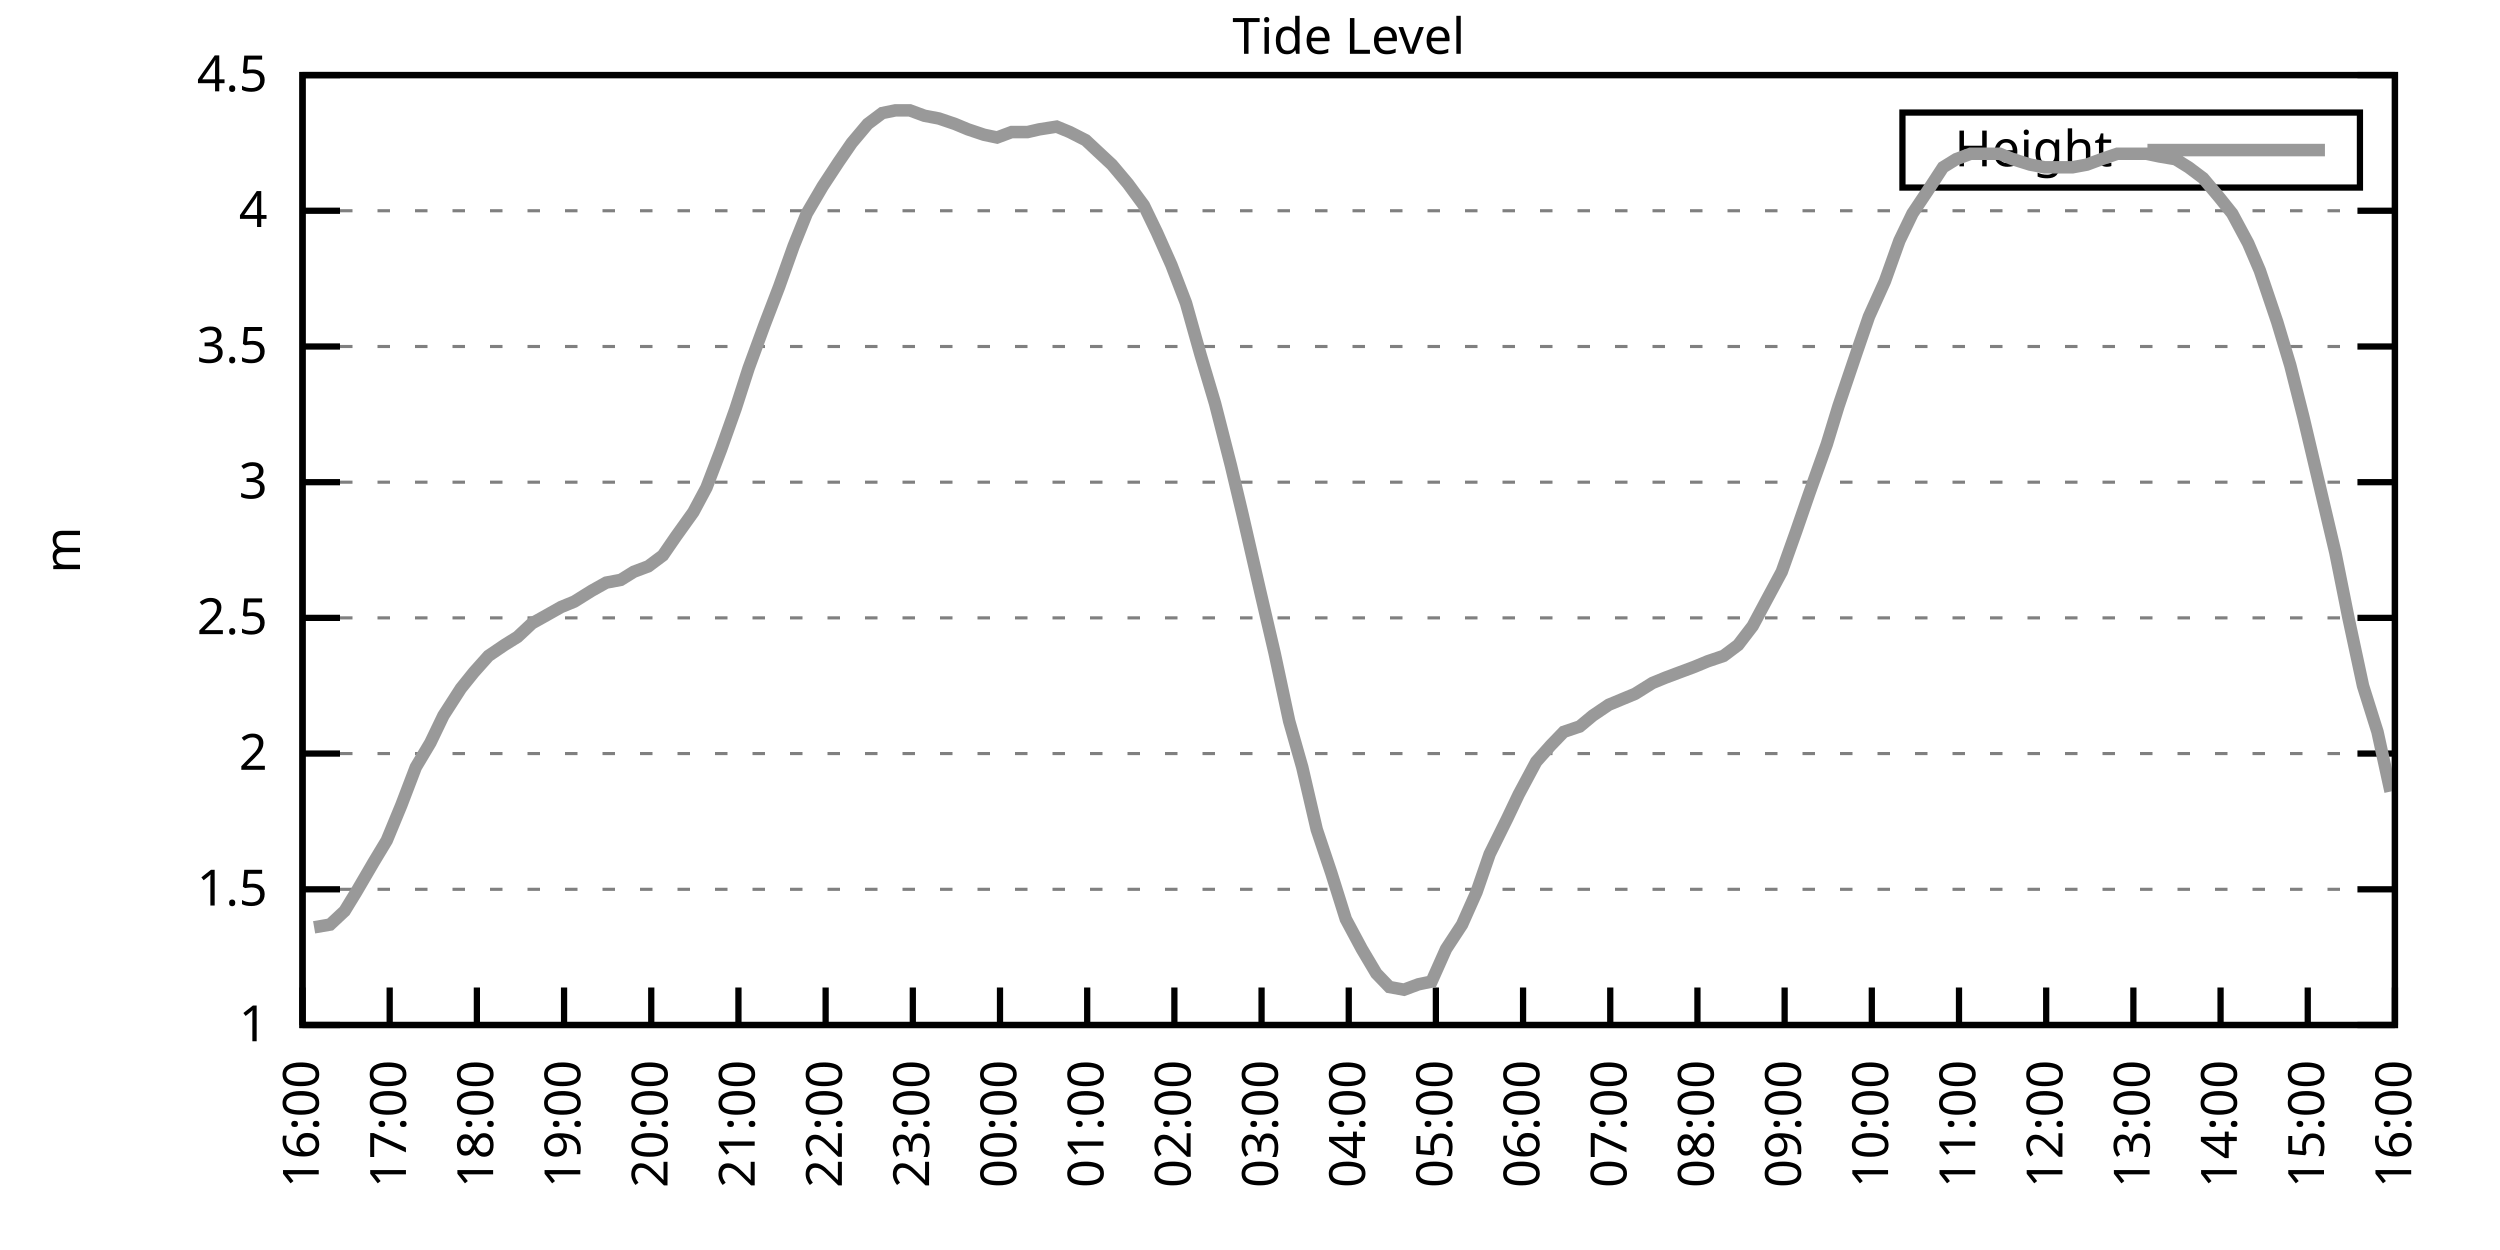
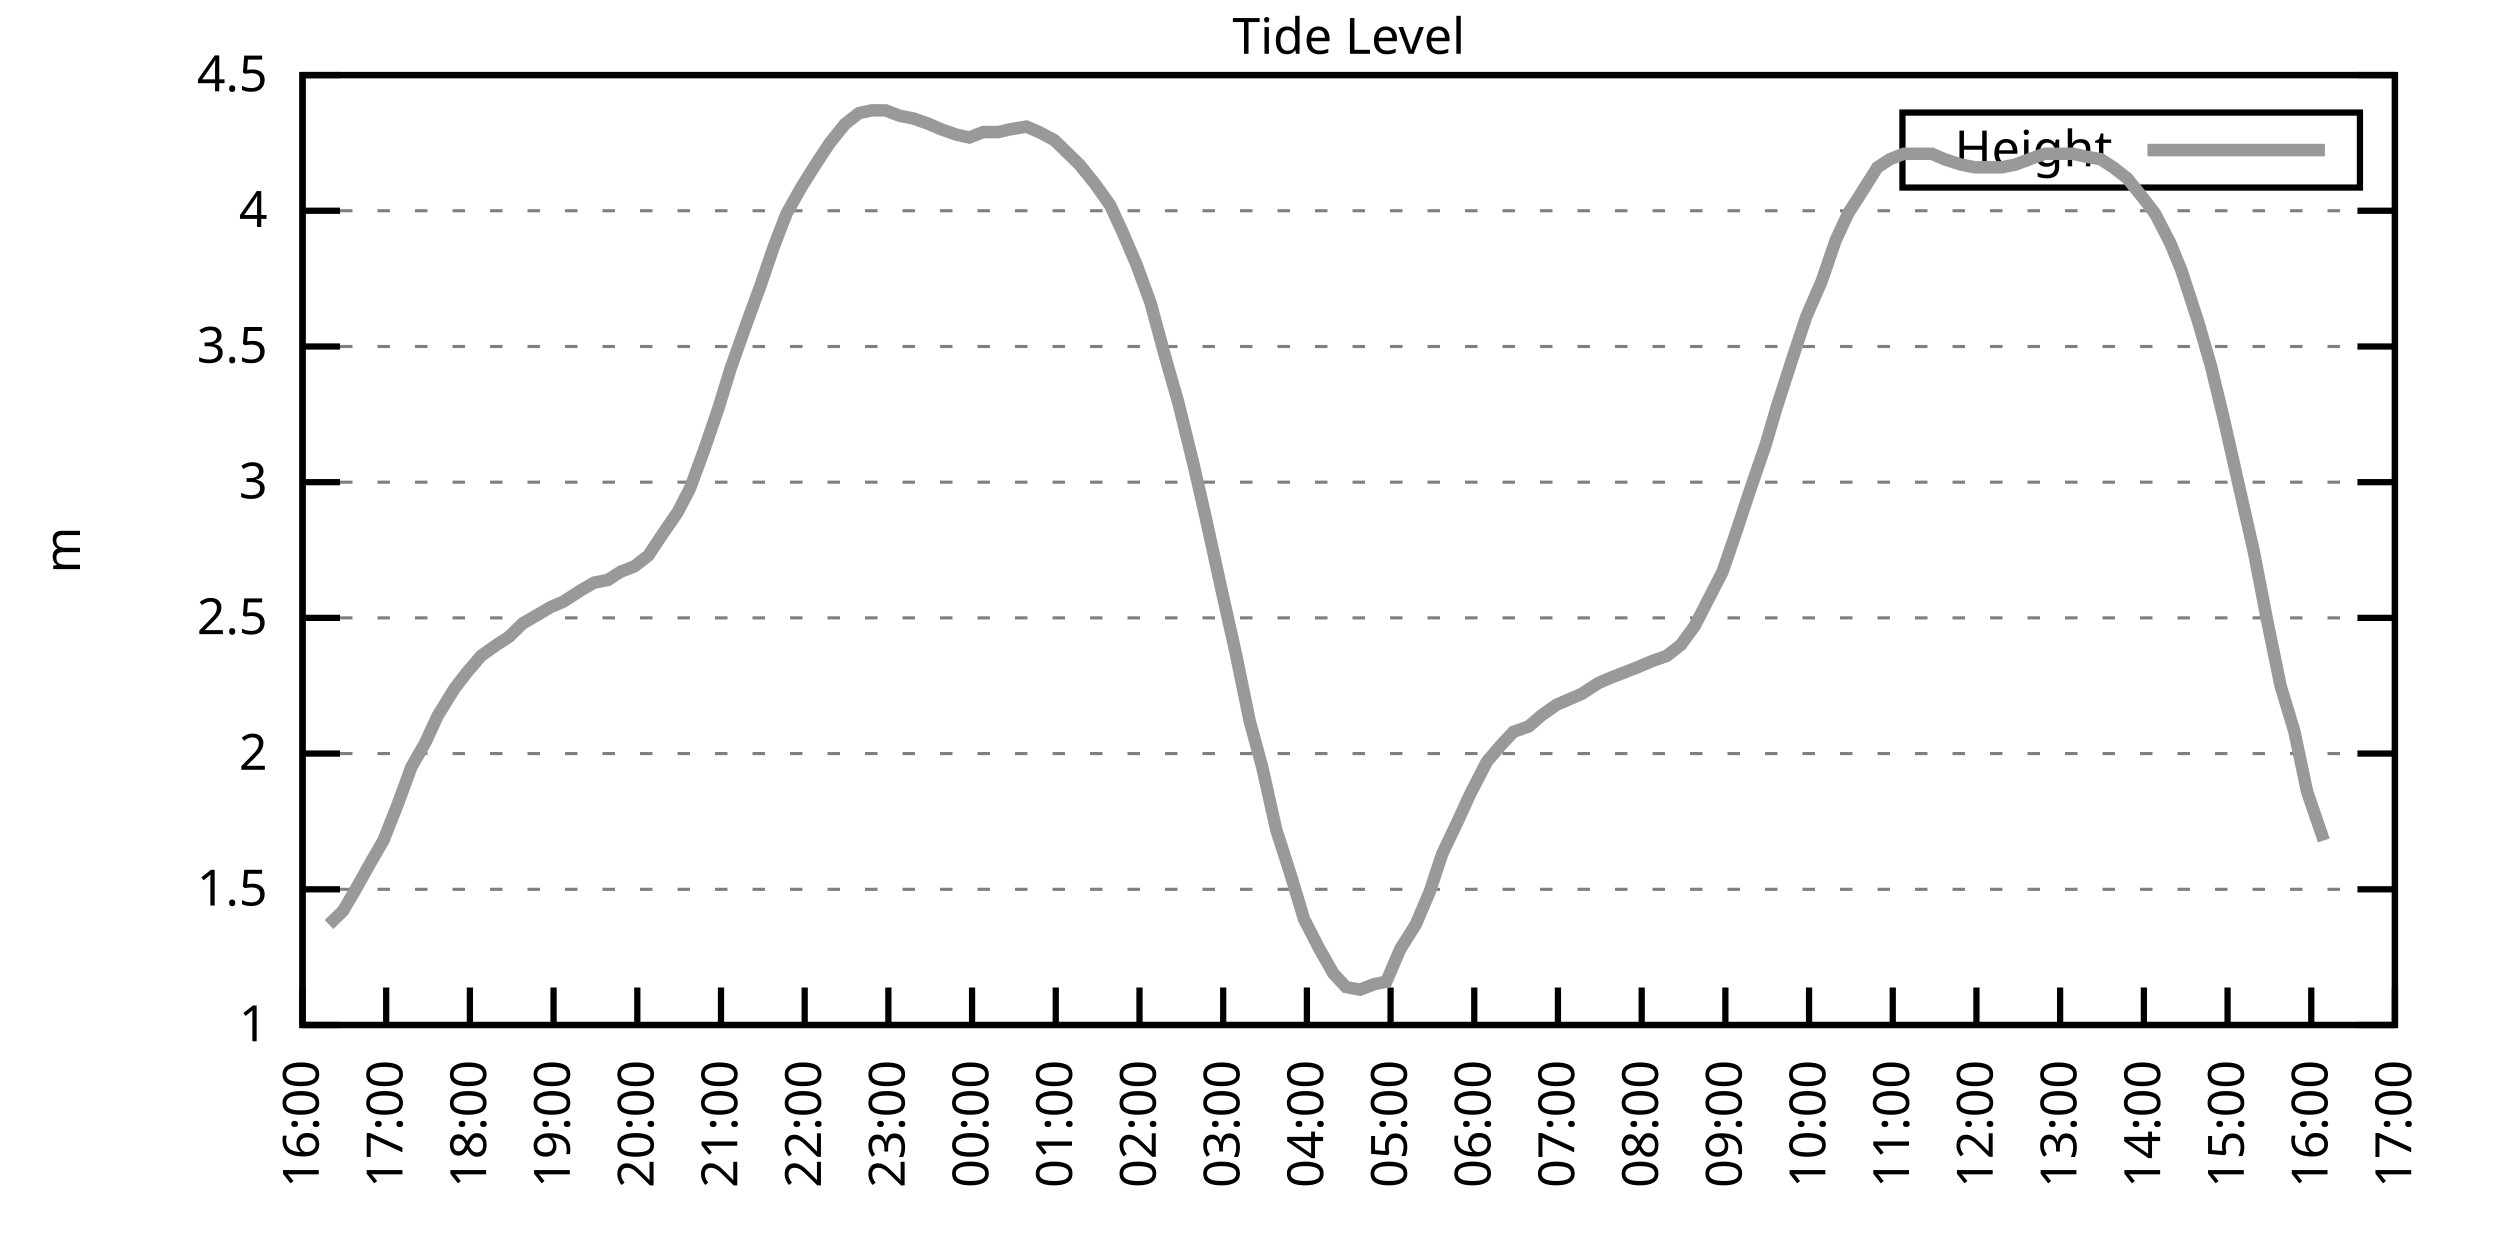
<svg xmlns="http://www.w3.org/2000/svg" xmlns:xlink="http://www.w3.org/1999/xlink" width="400" height="200" viewBox="0 0 400 200">
  <g id="gnuplot_canvas">
    <rect x="0" y="0" width="400" height="200" fill="none" />
    <defs>
      <circle id="gpDot" r="0.5" stroke-width="0.5" stroke="currentColor" />
      <path id="gpPt0" stroke-width="0.333" stroke="currentColor" d="M-1,0 h2 M0,-1 v2" />
      <path id="gpPt1" stroke-width="0.333" stroke="currentColor" d="M-1,-1 L1,1 M1,-1 L-1,1" />
      <path id="gpPt2" stroke-width="0.333" stroke="currentColor" d="M-1,0 L1,0 M0,-1 L0,1 M-1,-1 L1,1 M-1,1 L1,-1" />
      <rect id="gpPt3" stroke-width="0.333" stroke="currentColor" x="-1" y="-1" width="2" height="2" />
      <rect id="gpPt4" stroke-width="0.333" stroke="currentColor" fill="currentColor" x="-1" y="-1" width="2" height="2" />
      <circle id="gpPt5" stroke-width="0.333" stroke="currentColor" cx="0" cy="0" r="1" />
      <use xlink:href="#gpPt5" id="gpPt6" fill="currentColor" stroke="none" />
      <path id="gpPt7" stroke-width="0.333" stroke="currentColor" d="M0,-1.33 L-1.33,0.67 L1.33,0.67 z" />
      <use xlink:href="#gpPt7" id="gpPt8" fill="currentColor" stroke="none" />
      <use xlink:href="#gpPt7" id="gpPt9" stroke="currentColor" transform="rotate(180)" />
      <use xlink:href="#gpPt9" id="gpPt10" fill="currentColor" stroke="none" />
      <use xlink:href="#gpPt3" id="gpPt11" stroke="currentColor" transform="rotate(45)" />
      <use xlink:href="#gpPt11" id="gpPt12" fill="currentColor" stroke="none" />
      <path id="gpPt13" stroke-width="0.333" stroke="currentColor" d="M0,1.330 L1.265,0.411 L0.782,-1.067 L-0.782,-1.076 L-1.265,0.411 z" />
      <use xlink:href="#gpPt13" id="gpPt14" fill="currentColor" stroke="none" />
      <filter id="textbox" filterUnits="objectBoundingBox" x="0" y="0" height="1" width="1">
        <feFlood flood-color="white" flood-opacity="1" result="bgnd" />
        <feComposite in="SourceGraphic" in2="bgnd" operator="atop" />
      </filter>
      <filter id="greybox" filterUnits="objectBoundingBox" x="0" y="0" height="1" width="1">
        <feFlood flood-color="lightgrey" flood-opacity="1" result="grey" />
        <feComposite in="SourceGraphic" in2="grey" operator="atop" />
      </filter>
    </defs>
    <g fill="none" color="white" stroke="currentColor" stroke-width="1.00" stroke-linecap="butt" stroke-linejoin="miter">
</g>
    <g fill="none" color="black" stroke="currentColor" stroke-width="1.00" stroke-linecap="butt" stroke-linejoin="miter">
      <g stroke="none" shape-rendering="crispEdges">
        <polygon fill="rgb(255, 255, 255)" points="48.40,164.00 383.18,164.00 383.18,12.02 48.40,12.02 " />
      </g>
    </g>
    <g fill="none" color="black" stroke="currentColor" stroke-width="1.00" stroke-linecap="butt" stroke-linejoin="miter">
</g>
    <g fill="none" color="black" stroke="black" stroke-width="0.50" stroke-linecap="butt" stroke-linejoin="miter">
</g>
    <g fill="none" color="gray" stroke="currentColor" stroke-width="0.50" stroke-linecap="butt" stroke-linejoin="miter">
      <path stroke="gray" stroke-dasharray="2,4" class="gridline" d="M48.40,164.00 L383.19,164.00  " />
    </g>
    <g fill="none" color="gray" stroke="gray" stroke-width="1.00" stroke-linecap="butt" stroke-linejoin="miter">
</g>
    <g fill="none" color="black" stroke="currentColor" stroke-width="1.00" stroke-linecap="butt" stroke-linejoin="miter">
      <path stroke="black" d="M48.40,164.00 L54.40,164.00 M383.19,164.00 L377.19,164.00  " />
      <g transform="translate(42.80,166.60)" stroke="none" fill="black" font-family="Sans" font-size="8.00" text-anchor="end">
        <text>
          <tspan font-family="Sans"> 1</tspan>
        </text>
      </g>
    </g>
    <g fill="none" color="black" stroke="currentColor" stroke-width="1.00" stroke-linecap="butt" stroke-linejoin="miter">
</g>
    <g fill="none" color="black" stroke="black" stroke-width="0.50" stroke-linecap="butt" stroke-linejoin="miter">
</g>
    <g fill="none" color="gray" stroke="currentColor" stroke-width="0.50" stroke-linecap="butt" stroke-linejoin="miter">
      <path stroke="gray" stroke-dasharray="2,4" class="gridline" d="M48.40,142.29 L383.19,142.29  " />
    </g>
    <g fill="none" color="gray" stroke="gray" stroke-width="1.00" stroke-linecap="butt" stroke-linejoin="miter">
</g>
    <g fill="none" color="black" stroke="currentColor" stroke-width="1.00" stroke-linecap="butt" stroke-linejoin="miter">
      <path stroke="black" d="M48.40,142.29 L54.40,142.29 M383.19,142.29 L377.19,142.29  " />
      <g transform="translate(42.80,144.89)" stroke="none" fill="black" font-family="Sans" font-size="8.00" text-anchor="end">
        <text>
          <tspan font-family="Sans"> 1.5</tspan>
        </text>
      </g>
    </g>
    <g fill="none" color="black" stroke="currentColor" stroke-width="1.00" stroke-linecap="butt" stroke-linejoin="miter">
</g>
    <g fill="none" color="black" stroke="black" stroke-width="0.50" stroke-linecap="butt" stroke-linejoin="miter">
</g>
    <g fill="none" color="gray" stroke="currentColor" stroke-width="0.50" stroke-linecap="butt" stroke-linejoin="miter">
      <path stroke="gray" stroke-dasharray="2,4" class="gridline" d="M48.40,120.57 L383.19,120.57  " />
    </g>
    <g fill="none" color="gray" stroke="gray" stroke-width="1.00" stroke-linecap="butt" stroke-linejoin="miter">
</g>
    <g fill="none" color="black" stroke="currentColor" stroke-width="1.00" stroke-linecap="butt" stroke-linejoin="miter">
      <path stroke="black" d="M48.40,120.57 L54.40,120.57 M383.19,120.57 L377.19,120.57  " />
      <g transform="translate(42.80,123.17)" stroke="none" fill="black" font-family="Sans" font-size="8.00" text-anchor="end">
        <text>
          <tspan font-family="Sans"> 2</tspan>
        </text>
      </g>
    </g>
    <g fill="none" color="black" stroke="currentColor" stroke-width="1.00" stroke-linecap="butt" stroke-linejoin="miter">
</g>
    <g fill="none" color="black" stroke="black" stroke-width="0.50" stroke-linecap="butt" stroke-linejoin="miter">
</g>
    <g fill="none" color="gray" stroke="currentColor" stroke-width="0.50" stroke-linecap="butt" stroke-linejoin="miter">
      <path stroke="gray" stroke-dasharray="2,4" class="gridline" d="M48.40,98.86 L383.19,98.86  " />
    </g>
    <g fill="none" color="gray" stroke="gray" stroke-width="1.00" stroke-linecap="butt" stroke-linejoin="miter">
</g>
    <g fill="none" color="black" stroke="currentColor" stroke-width="1.00" stroke-linecap="butt" stroke-linejoin="miter">
      <path stroke="black" d="M48.40,98.86 L54.40,98.86 M383.19,98.86 L377.19,98.86  " />
      <g transform="translate(42.80,101.46)" stroke="none" fill="black" font-family="Sans" font-size="8.00" text-anchor="end">
        <text>
          <tspan font-family="Sans"> 2.5</tspan>
        </text>
      </g>
    </g>
    <g fill="none" color="black" stroke="currentColor" stroke-width="1.00" stroke-linecap="butt" stroke-linejoin="miter">
</g>
    <g fill="none" color="black" stroke="black" stroke-width="0.50" stroke-linecap="butt" stroke-linejoin="miter">
</g>
    <g fill="none" color="gray" stroke="currentColor" stroke-width="0.50" stroke-linecap="butt" stroke-linejoin="miter">
      <path stroke="gray" stroke-dasharray="2,4" class="gridline" d="M48.40,77.15 L383.19,77.15  " />
    </g>
    <g fill="none" color="gray" stroke="gray" stroke-width="1.00" stroke-linecap="butt" stroke-linejoin="miter">
</g>
    <g fill="none" color="black" stroke="currentColor" stroke-width="1.00" stroke-linecap="butt" stroke-linejoin="miter">
      <path stroke="black" d="M48.40,77.15 L54.40,77.15 M383.19,77.15 L377.19,77.15  " />
      <g transform="translate(42.80,79.75)" stroke="none" fill="black" font-family="Sans" font-size="8.00" text-anchor="end">
        <text>
          <tspan font-family="Sans"> 3</tspan>
        </text>
      </g>
    </g>
    <g fill="none" color="black" stroke="currentColor" stroke-width="1.00" stroke-linecap="butt" stroke-linejoin="miter">
</g>
    <g fill="none" color="black" stroke="black" stroke-width="0.50" stroke-linecap="butt" stroke-linejoin="miter">
</g>
    <g fill="none" color="gray" stroke="currentColor" stroke-width="0.50" stroke-linecap="butt" stroke-linejoin="miter">
      <path stroke="gray" stroke-dasharray="2,4" class="gridline" d="M48.40,55.44 L383.19,55.44  " />
    </g>
    <g fill="none" color="gray" stroke="gray" stroke-width="1.00" stroke-linecap="butt" stroke-linejoin="miter">
</g>
    <g fill="none" color="black" stroke="currentColor" stroke-width="1.00" stroke-linecap="butt" stroke-linejoin="miter">
      <path stroke="black" d="M48.40,55.44 L54.40,55.44 M383.19,55.44 L377.19,55.44  " />
      <g transform="translate(42.80,58.04)" stroke="none" fill="black" font-family="Sans" font-size="8.00" text-anchor="end">
        <text>
          <tspan font-family="Sans"> 3.5</tspan>
        </text>
      </g>
    </g>
    <g fill="none" color="black" stroke="currentColor" stroke-width="1.00" stroke-linecap="butt" stroke-linejoin="miter">
</g>
    <g fill="none" color="black" stroke="black" stroke-width="0.50" stroke-linecap="butt" stroke-linejoin="miter">
</g>
    <g fill="none" color="gray" stroke="currentColor" stroke-width="0.50" stroke-linecap="butt" stroke-linejoin="miter">
      <path stroke="gray" stroke-dasharray="2,4" class="gridline" d="M48.40,33.72 L383.19,33.72  " />
    </g>
    <g fill="none" color="gray" stroke="gray" stroke-width="1.00" stroke-linecap="butt" stroke-linejoin="miter">
</g>
    <g fill="none" color="black" stroke="currentColor" stroke-width="1.00" stroke-linecap="butt" stroke-linejoin="miter">
      <path stroke="black" d="M48.40,33.72 L54.40,33.72 M383.19,33.72 L377.19,33.72  " />
      <g transform="translate(42.80,36.32)" stroke="none" fill="black" font-family="Sans" font-size="8.00" text-anchor="end">
        <text>
          <tspan font-family="Sans"> 4</tspan>
        </text>
      </g>
    </g>
    <g fill="none" color="black" stroke="currentColor" stroke-width="1.00" stroke-linecap="butt" stroke-linejoin="miter">
</g>
    <g fill="none" color="black" stroke="black" stroke-width="0.50" stroke-linecap="butt" stroke-linejoin="miter">
</g>
    <g fill="none" color="gray" stroke="currentColor" stroke-width="0.50" stroke-linecap="butt" stroke-linejoin="miter">
      <path stroke="gray" stroke-dasharray="2,4" class="gridline" d="M48.40,12.01 L383.19,12.01  " />
    </g>
    <g fill="none" color="gray" stroke="gray" stroke-width="1.00" stroke-linecap="butt" stroke-linejoin="miter">
</g>
    <g fill="none" color="black" stroke="currentColor" stroke-width="1.00" stroke-linecap="butt" stroke-linejoin="miter">
      <path stroke="black" d="M48.40,12.01 L54.40,12.01 M383.19,12.01 L377.19,12.01  " />
      <g transform="translate(42.80,14.61)" stroke="none" fill="black" font-family="Sans" font-size="8.00" text-anchor="end">
        <text>
          <tspan font-family="Sans"> 4.5</tspan>
        </text>
      </g>
    </g>
    <g fill="none" color="black" stroke="currentColor" stroke-width="1.00" stroke-linecap="butt" stroke-linejoin="miter">
      <path stroke="black" d="M48.40,164.00 L48.40,158.00  " />
      <g transform="translate(51.00,169.60) rotate(270.00)" stroke="none" fill="black" font-family="Sans" font-size="8.00" text-anchor="end">
        <text>
          <tspan font-family="Sans">16:00</tspan>
        </text>
      </g>
    </g>
    <g fill="none" color="black" stroke="currentColor" stroke-width="1.00" stroke-linecap="butt" stroke-linejoin="miter">
-       <path stroke="black" d="M62.35,164.00 L62.35,158.00  " />
-       <g transform="translate(64.95,169.60) rotate(270.00)" stroke="none" fill="black" font-family="Sans" font-size="8.00" text-anchor="end">
+       <path stroke="black" d="M61.79,164.00 L61.79,158.00  " />
+       <g transform="translate(64.39,169.60) rotate(270.00)" stroke="none" fill="black" font-family="Sans" font-size="8.00" text-anchor="end">
        <text>
          <tspan font-family="Sans">17:00</tspan>
        </text>
      </g>
    </g>
    <g fill="none" color="black" stroke="currentColor" stroke-width="1.00" stroke-linecap="butt" stroke-linejoin="miter">
-       <path stroke="black" d="M76.30,164.00 L76.30,158.00  " />
-       <g transform="translate(78.90,169.60) rotate(270.00)" stroke="none" fill="black" font-family="Sans" font-size="8.00" text-anchor="end">
+       <path stroke="black" d="M75.18,164.00 L75.18,158.00  " />
+       <g transform="translate(77.78,169.60) rotate(270.00)" stroke="none" fill="black" font-family="Sans" font-size="8.00" text-anchor="end">
        <text>
          <tspan font-family="Sans">18:00</tspan>
        </text>
      </g>
    </g>
    <g fill="none" color="black" stroke="currentColor" stroke-width="1.00" stroke-linecap="butt" stroke-linejoin="miter">
-       <path stroke="black" d="M90.25,164.00 L90.25,158.00  " />
-       <g transform="translate(92.85,169.60) rotate(270.00)" stroke="none" fill="black" font-family="Sans" font-size="8.00" text-anchor="end">
+       <path stroke="black" d="M88.57,164.00 L88.57,158.00  " />
+       <g transform="translate(91.17,169.60) rotate(270.00)" stroke="none" fill="black" font-family="Sans" font-size="8.00" text-anchor="end">
        <text>
          <tspan font-family="Sans">19:00</tspan>
        </text>
      </g>
    </g>
    <g fill="none" color="black" stroke="currentColor" stroke-width="1.00" stroke-linecap="butt" stroke-linejoin="miter">
-       <path stroke="black" d="M104.20,164.00 L104.20,158.00  " />
-       <g transform="translate(106.80,169.60) rotate(270.00)" stroke="none" fill="black" font-family="Sans" font-size="8.00" text-anchor="end">
+       <path stroke="black" d="M101.97,164.00 L101.97,158.00  " />
+       <g transform="translate(104.57,169.60) rotate(270.00)" stroke="none" fill="black" font-family="Sans" font-size="8.00" text-anchor="end">
        <text>
          <tspan font-family="Sans">20:00</tspan>
        </text>
      </g>
    </g>
    <g fill="none" color="black" stroke="currentColor" stroke-width="1.00" stroke-linecap="butt" stroke-linejoin="miter">
-       <path stroke="black" d="M118.15,164.00 L118.15,158.00  " />
-       <g transform="translate(120.75,169.60) rotate(270.00)" stroke="none" fill="black" font-family="Sans" font-size="8.00" text-anchor="end">
+       <path stroke="black" d="M115.36,164.00 L115.36,158.00  " />
+       <g transform="translate(117.96,169.60) rotate(270.00)" stroke="none" fill="black" font-family="Sans" font-size="8.00" text-anchor="end">
        <text>
          <tspan font-family="Sans">21:00</tspan>
        </text>
      </g>
    </g>
    <g fill="none" color="black" stroke="currentColor" stroke-width="1.00" stroke-linecap="butt" stroke-linejoin="miter">
-       <path stroke="black" d="M132.10,164.00 L132.10,158.00  " />
-       <g transform="translate(134.70,169.60) rotate(270.00)" stroke="none" fill="black" font-family="Sans" font-size="8.00" text-anchor="end">
+       <path stroke="black" d="M128.75,164.00 L128.75,158.00  " />
+       <g transform="translate(131.35,169.60) rotate(270.00)" stroke="none" fill="black" font-family="Sans" font-size="8.00" text-anchor="end">
        <text>
          <tspan font-family="Sans">22:00</tspan>
        </text>
      </g>
    </g>
    <g fill="none" color="black" stroke="currentColor" stroke-width="1.00" stroke-linecap="butt" stroke-linejoin="miter">
-       <path stroke="black" d="M146.05,164.00 L146.05,158.00  " />
-       <g transform="translate(148.65,169.60) rotate(270.00)" stroke="none" fill="black" font-family="Sans" font-size="8.00" text-anchor="end">
+       <path stroke="black" d="M142.14,164.00 L142.14,158.00  " />
+       <g transform="translate(144.74,169.60) rotate(270.00)" stroke="none" fill="black" font-family="Sans" font-size="8.00" text-anchor="end">
        <text>
          <tspan font-family="Sans">23:00</tspan>
        </text>
      </g>
    </g>
    <g fill="none" color="black" stroke="currentColor" stroke-width="1.00" stroke-linecap="butt" stroke-linejoin="miter">
-       <path stroke="black" d="M160.00,164.00 L160.00,158.00  " />
-       <g transform="translate(162.60,169.60) rotate(270.00)" stroke="none" fill="black" font-family="Sans" font-size="8.00" text-anchor="end">
+       <path stroke="black" d="M155.53,164.00 L155.53,158.00  " />
+       <g transform="translate(158.13,169.60) rotate(270.00)" stroke="none" fill="black" font-family="Sans" font-size="8.00" text-anchor="end">
        <text>
          <tspan font-family="Sans">00:00</tspan>
        </text>
      </g>
    </g>
    <g fill="none" color="black" stroke="currentColor" stroke-width="1.00" stroke-linecap="butt" stroke-linejoin="miter">
-       <path stroke="black" d="M173.95,164.00 L173.95,158.00  " />
-       <g transform="translate(176.55,169.60) rotate(270.00)" stroke="none" fill="black" font-family="Sans" font-size="8.00" text-anchor="end">
+       <path stroke="black" d="M168.92,164.00 L168.92,158.00  " />
+       <g transform="translate(171.52,169.60) rotate(270.00)" stroke="none" fill="black" font-family="Sans" font-size="8.00" text-anchor="end">
        <text>
          <tspan font-family="Sans">01:00</tspan>
        </text>
      </g>
    </g>
    <g fill="none" color="black" stroke="currentColor" stroke-width="1.00" stroke-linecap="butt" stroke-linejoin="miter">
-       <path stroke="black" d="M187.90,164.00 L187.90,158.00  " />
-       <g transform="translate(190.50,169.60) rotate(270.00)" stroke="none" fill="black" font-family="Sans" font-size="8.00" text-anchor="end">
+       <path stroke="black" d="M182.32,164.00 L182.32,158.00  " />
+       <g transform="translate(184.92,169.60) rotate(270.00)" stroke="none" fill="black" font-family="Sans" font-size="8.00" text-anchor="end">
        <text>
          <tspan font-family="Sans">02:00</tspan>
        </text>
      </g>
    </g>
    <g fill="none" color="black" stroke="currentColor" stroke-width="1.00" stroke-linecap="butt" stroke-linejoin="miter">
-       <path stroke="black" d="M201.85,164.00 L201.85,158.00  " />
-       <g transform="translate(204.45,169.60) rotate(270.00)" stroke="none" fill="black" font-family="Sans" font-size="8.00" text-anchor="end">
+       <path stroke="black" d="M195.71,164.00 L195.71,158.00  " />
+       <g transform="translate(198.31,169.60) rotate(270.00)" stroke="none" fill="black" font-family="Sans" font-size="8.00" text-anchor="end">
        <text>
          <tspan font-family="Sans">03:00</tspan>
        </text>
      </g>
    </g>
    <g fill="none" color="black" stroke="currentColor" stroke-width="1.00" stroke-linecap="butt" stroke-linejoin="miter">
-       <path stroke="black" d="M215.80,164.00 L215.80,158.00  " />
-       <g transform="translate(218.40,169.60) rotate(270.00)" stroke="none" fill="black" font-family="Sans" font-size="8.00" text-anchor="end">
+       <path stroke="black" d="M209.10,164.00 L209.10,158.00  " />
+       <g transform="translate(211.70,169.60) rotate(270.00)" stroke="none" fill="black" font-family="Sans" font-size="8.00" text-anchor="end">
        <text>
          <tspan font-family="Sans">04:00</tspan>
        </text>
      </g>
    </g>
    <g fill="none" color="black" stroke="currentColor" stroke-width="1.00" stroke-linecap="butt" stroke-linejoin="miter">
-       <path stroke="black" d="M229.74,164.00 L229.74,158.00  " />
-       <g transform="translate(232.34,169.60) rotate(270.00)" stroke="none" fill="black" font-family="Sans" font-size="8.00" text-anchor="end">
+       <path stroke="black" d="M222.49,164.00 L222.49,158.00  " />
+       <g transform="translate(225.09,169.60) rotate(270.00)" stroke="none" fill="black" font-family="Sans" font-size="8.00" text-anchor="end">
        <text>
          <tspan font-family="Sans">05:00</tspan>
        </text>
      </g>
    </g>
    <g fill="none" color="black" stroke="currentColor" stroke-width="1.00" stroke-linecap="butt" stroke-linejoin="miter">
-       <path stroke="black" d="M243.69,164.00 L243.69,158.00  " />
-       <g transform="translate(246.29,169.60) rotate(270.00)" stroke="none" fill="black" font-family="Sans" font-size="8.00" text-anchor="end">
+       <path stroke="black" d="M235.88,164.00 L235.88,158.00  " />
+       <g transform="translate(238.48,169.60) rotate(270.00)" stroke="none" fill="black" font-family="Sans" font-size="8.00" text-anchor="end">
        <text>
          <tspan font-family="Sans">06:00</tspan>
        </text>
      </g>
    </g>
    <g fill="none" color="black" stroke="currentColor" stroke-width="1.00" stroke-linecap="butt" stroke-linejoin="miter">
-       <path stroke="black" d="M257.64,164.00 L257.64,158.00  " />
-       <g transform="translate(260.24,169.60) rotate(270.00)" stroke="none" fill="black" font-family="Sans" font-size="8.00" text-anchor="end">
+       <path stroke="black" d="M249.27,164.00 L249.27,158.00  " />
+       <g transform="translate(251.87,169.60) rotate(270.00)" stroke="none" fill="black" font-family="Sans" font-size="8.00" text-anchor="end">
        <text>
          <tspan font-family="Sans">07:00</tspan>
        </text>
      </g>
    </g>
    <g fill="none" color="black" stroke="currentColor" stroke-width="1.00" stroke-linecap="butt" stroke-linejoin="miter">
-       <path stroke="black" d="M271.59,164.00 L271.59,158.00  " />
-       <g transform="translate(274.19,169.60) rotate(270.00)" stroke="none" fill="black" font-family="Sans" font-size="8.00" text-anchor="end">
+       <path stroke="black" d="M262.67,164.00 L262.67,158.00  " />
+       <g transform="translate(265.27,169.60) rotate(270.00)" stroke="none" fill="black" font-family="Sans" font-size="8.00" text-anchor="end">
        <text>
          <tspan font-family="Sans">08:00</tspan>
        </text>
      </g>
    </g>
    <g fill="none" color="black" stroke="currentColor" stroke-width="1.00" stroke-linecap="butt" stroke-linejoin="miter">
-       <path stroke="black" d="M285.54,164.00 L285.54,158.00  " />
-       <g transform="translate(288.14,169.60) rotate(270.00)" stroke="none" fill="black" font-family="Sans" font-size="8.00" text-anchor="end">
+       <path stroke="black" d="M276.06,164.00 L276.06,158.00  " />
+       <g transform="translate(278.66,169.60) rotate(270.00)" stroke="none" fill="black" font-family="Sans" font-size="8.00" text-anchor="end">
        <text>
          <tspan font-family="Sans">09:00</tspan>
        </text>
      </g>
    </g>
    <g fill="none" color="black" stroke="currentColor" stroke-width="1.00" stroke-linecap="butt" stroke-linejoin="miter">
-       <path stroke="black" d="M299.49,164.00 L299.49,158.00  " />
-       <g transform="translate(302.09,169.60) rotate(270.00)" stroke="none" fill="black" font-family="Sans" font-size="8.00" text-anchor="end">
+       <path stroke="black" d="M289.45,164.00 L289.45,158.00  " />
+       <g transform="translate(292.05,169.60) rotate(270.00)" stroke="none" fill="black" font-family="Sans" font-size="8.00" text-anchor="end">
        <text>
          <tspan font-family="Sans">10:00</tspan>
        </text>
      </g>
    </g>
    <g fill="none" color="black" stroke="currentColor" stroke-width="1.00" stroke-linecap="butt" stroke-linejoin="miter">
-       <path stroke="black" d="M313.44,164.00 L313.44,158.00  " />
-       <g transform="translate(316.04,169.60) rotate(270.00)" stroke="none" fill="black" font-family="Sans" font-size="8.00" text-anchor="end">
+       <path stroke="black" d="M302.84,164.00 L302.84,158.00  " />
+       <g transform="translate(305.44,169.60) rotate(270.00)" stroke="none" fill="black" font-family="Sans" font-size="8.00" text-anchor="end">
        <text>
          <tspan font-family="Sans">11:00</tspan>
        </text>
      </g>
    </g>
    <g fill="none" color="black" stroke="currentColor" stroke-width="1.00" stroke-linecap="butt" stroke-linejoin="miter">
-       <path stroke="black" d="M327.39,164.00 L327.39,158.00  " />
-       <g transform="translate(329.99,169.60) rotate(270.00)" stroke="none" fill="black" font-family="Sans" font-size="8.00" text-anchor="end">
+       <path stroke="black" d="M316.23,164.00 L316.23,158.00  " />
+       <g transform="translate(318.83,169.60) rotate(270.00)" stroke="none" fill="black" font-family="Sans" font-size="8.00" text-anchor="end">
        <text>
          <tspan font-family="Sans">12:00</tspan>
        </text>
      </g>
    </g>
    <g fill="none" color="black" stroke="currentColor" stroke-width="1.00" stroke-linecap="butt" stroke-linejoin="miter">
-       <path stroke="black" d="M341.34,164.00 L341.34,158.00  " />
-       <g transform="translate(343.94,169.60) rotate(270.00)" stroke="none" fill="black" font-family="Sans" font-size="8.00" text-anchor="end">
+       <path stroke="black" d="M329.62,164.00 L329.62,158.00  " />
+       <g transform="translate(332.22,169.60) rotate(270.00)" stroke="none" fill="black" font-family="Sans" font-size="8.00" text-anchor="end">
        <text>
          <tspan font-family="Sans">13:00</tspan>
        </text>
      </g>
    </g>
    <g fill="none" color="black" stroke="currentColor" stroke-width="1.00" stroke-linecap="butt" stroke-linejoin="miter">
-       <path stroke="black" d="M355.29,164.00 L355.29,158.00  " />
-       <g transform="translate(357.89,169.60) rotate(270.00)" stroke="none" fill="black" font-family="Sans" font-size="8.00" text-anchor="end">
+       <path stroke="black" d="M343.02,164.00 L343.02,158.00  " />
+       <g transform="translate(345.62,169.60) rotate(270.00)" stroke="none" fill="black" font-family="Sans" font-size="8.00" text-anchor="end">
        <text>
          <tspan font-family="Sans">14:00</tspan>
        </text>
      </g>
    </g>
    <g fill="none" color="black" stroke="currentColor" stroke-width="1.00" stroke-linecap="butt" stroke-linejoin="miter">
-       <path stroke="black" d="M369.24,164.00 L369.24,158.00  " />
-       <g transform="translate(371.84,169.60) rotate(270.00)" stroke="none" fill="black" font-family="Sans" font-size="8.00" text-anchor="end">
+       <path stroke="black" d="M356.41,164.00 L356.41,158.00  " />
+       <g transform="translate(359.01,169.60) rotate(270.00)" stroke="none" fill="black" font-family="Sans" font-size="8.00" text-anchor="end">
        <text>
          <tspan font-family="Sans">15:00</tspan>
+         </text>
+       </g>
+     </g>
+     <g fill="none" color="black" stroke="currentColor" stroke-width="1.00" stroke-linecap="butt" stroke-linejoin="miter">
+       <path stroke="black" d="M369.80,164.00 L369.80,158.00  " />
+       <g transform="translate(372.40,169.60) rotate(270.00)" stroke="none" fill="black" font-family="Sans" font-size="8.00" text-anchor="end">
+         <text>
+           <tspan font-family="Sans">16:00</tspan>
        </text>
      </g>
    </g>
    <g fill="none" color="black" stroke="currentColor" stroke-width="1.00" stroke-linecap="butt" stroke-linejoin="miter">
      <path stroke="black" d="M383.19,164.00 L383.19,158.00  " />
      <g transform="translate(385.79,169.60) rotate(270.00)" stroke="none" fill="black" font-family="Sans" font-size="8.00" text-anchor="end">
        <text>
-           <tspan font-family="Sans">16:00</tspan>
+           <tspan font-family="Sans">17:00</tspan>
        </text>
      </g>
    </g>
    <g fill="none" color="black" stroke="currentColor" stroke-width="1.00" stroke-linecap="butt" stroke-linejoin="miter">
</g>
    <g fill="none" color="black" stroke="currentColor" stroke-width="1.00" stroke-linecap="butt" stroke-linejoin="miter">
      <path stroke="black" d="M48.40,12.01 L48.40,164.00 L383.19,164.00 L383.19,12.01 L48.40,12.01 Z  " />
    </g>
    <g fill="none" color="black" stroke="currentColor" stroke-width="1.00" stroke-linecap="butt" stroke-linejoin="miter">
</g>
    <g fill="none" color="black" stroke="currentColor" stroke-width="1.00" stroke-linecap="butt" stroke-linejoin="miter">
      <path stroke="black" d="M304.39,30.01 L304.39,18.01 L377.59,18.01 L377.59,30.01 L304.39,30.01 Z  " />
    </g>
    <g id="Tide_level_plot_1">
      <g fill="none" color="white" stroke="black" stroke-width="2.00" stroke-linecap="butt" stroke-linejoin="miter">
</g>
      <g fill="none" color="black" stroke="currentColor" stroke-width="2.00" stroke-linecap="butt" stroke-linejoin="miter">
        <g transform="translate(337.99,26.61)" stroke="none" fill="black" font-family="Sans" font-size="8.00" text-anchor="end">
          <text>
            <tspan font-family="Sans">Height</tspan>
          </text>
        </g>
      </g>
      <g fill="none" color="black" stroke="currentColor" stroke-width="2.00" stroke-linecap="butt" stroke-linejoin="miter">
-         <path stroke="rgb(153, 153, 153)" d="M343.59,24.01 L371.99,24.01 M50.26,148.37 L52.82,147.93 L55.14,145.76 L57.00,142.72 L59.79,137.94 L61.88,134.47   L64.21,128.83 L66.53,122.75 L68.86,118.84 L70.95,114.49 L73.74,110.15 L75.83,107.55 L78.16,104.94 L80.72,103.20   L82.81,101.90 L85.13,99.73 L87.46,98.43 L89.78,97.12 L91.88,96.26 L94.67,94.52 L96.99,93.22 L99.32,92.78   L101.41,91.48 L103.73,90.61 L106.06,88.87 L108.15,85.83 L110.94,81.93 L113.03,78.02 L115.36,71.94 L117.68,65.42   L119.78,58.91 L122.33,51.96 L124.66,45.88 L126.98,39.37 L129.08,34.16 L131.63,29.81 L134.19,25.91 L136.28,22.87   L138.84,19.83 L141.16,18.09 L143.26,17.66 L145.58,17.66 L147.91,18.52 L150.23,18.96 L152.79,19.83 L154.88,20.70   L157.44,21.56 L159.53,22.00 L161.86,21.13 L164.41,21.13 L166.27,20.70 L169.06,20.26 L171.16,21.13 L173.71,22.43   L175.57,24.17 L177.90,26.34 L180.46,29.38 L183.01,32.85 L185.11,37.20 L187.43,42.41 L189.76,48.49 L192.08,56.74   L194.41,64.56 L196.96,74.54 L198.82,82.36 L201.61,94.52 L203.94,104.51 L206.26,115.36 L208.36,122.75 L210.68,132.73   L213.01,139.68 L215.33,147.06 L217.89,151.84 L220.21,155.75 L222.30,157.92 L224.63,158.35 L226.95,157.49 L229.05,157.05   L231.37,151.84 L233.93,147.93 L236.25,142.72 L238.35,136.64 L241.14,131.00 L243.00,127.09 L245.79,121.88 L248.11,119.27   L250.20,117.10 L252.76,116.23 L254.85,114.49 L257.41,112.76 L259.50,111.89 L261.60,111.02 L264.39,109.28 L266.48,108.42   L268.80,107.55 L271.13,106.68 L273.22,105.81 L275.78,104.94 L278.10,103.20 L280.43,100.16 L282.75,95.82 L285.08,91.48   L287.40,84.97 L289.50,78.89 L292.29,71.07 L294.15,64.99 L296.94,56.74 L299.03,50.66 L301.58,45.01 L303.91,38.50   L306.00,34.16 L308.33,30.68 L310.88,26.77 L312.98,25.47 L315.30,24.60 L317.86,24.60 L319.95,24.60 L322.04,25.47   L324.83,26.34 L327.16,26.77 L329.48,26.77 L331.58,26.77 L333.90,26.34 L336.23,25.47 L338.78,24.60 L340.88,24.60   L343.43,24.60 L345.53,25.04 L348.08,25.47 L350.18,26.77 L352.50,28.51 L355.06,31.55 L357.15,34.16 L359.71,38.93   L361.57,43.28 L364.36,51.53 L366.45,58.48 L368.54,66.73 L371.10,77.58 L373.66,88.44 L375.75,98.86 L378.08,109.72   L380.40,117.10 L382.49,126.65  " />
+         <path stroke="rgb(153, 153, 153)" d="M343.59,24.01 L371.99,24.01 M52.64,147.93 L54.87,145.76 L56.66,142.72 L59.34,137.94 L61.35,134.47 L63.58,128.83   L65.81,122.75 L68.04,118.84 L70.05,114.49 L72.73,110.15 L74.74,107.55 L76.97,104.94 L79.42,103.20 L81.43,101.90   L83.66,99.73 L85.90,98.43 L88.13,97.12 L90.14,96.26 L92.82,94.52 L95.05,93.22 L97.28,92.78 L99.29,91.48   L101.52,90.61 L103.75,88.87 L105.76,85.83 L108.44,81.93 L110.45,78.02 L112.68,71.94 L114.91,65.42 L116.92,58.91   L119.38,51.96 L121.61,45.88 L123.84,39.37 L125.85,34.16 L128.30,29.81 L130.76,25.91 L132.77,22.87 L135.22,19.83   L137.45,18.09 L139.46,17.66 L141.69,17.66 L143.93,18.52 L146.16,18.96 L148.61,19.83 L150.62,20.70 L153.08,21.56   L155.09,22.00 L157.32,21.13 L159.77,21.13 L161.56,20.70 L164.24,20.26 L166.25,21.13 L168.70,22.43 L170.49,24.17   L172.72,26.34 L175.17,29.38 L177.63,32.85 L179.64,37.20 L181.87,42.41 L184.10,48.49 L186.33,56.74 L188.57,64.56   L191.02,74.54 L192.81,82.36 L195.48,94.52 L197.72,104.51 L199.95,115.36 L201.96,122.75 L204.19,132.73 L206.42,139.68   L208.65,147.06 L211.11,151.84 L213.34,155.75 L215.35,157.92 L217.58,158.35 L219.81,157.49 L221.82,157.05 L224.05,151.84   L226.51,147.93 L228.74,142.72 L230.75,136.64 L233.43,131.00 L235.21,127.09 L237.89,121.88 L240.12,119.27 L242.13,117.10   L244.59,116.23 L246.60,114.49 L249.05,112.76 L251.06,111.89 L253.07,111.02 L255.75,109.28 L257.76,108.42 L259.99,107.55   L262.22,106.68 L264.23,105.81 L266.68,104.94 L268.92,103.20 L271.15,100.16 L273.38,95.82 L275.61,91.48 L277.84,84.97   L279.85,78.89 L282.53,71.07 L284.32,64.99 L286.99,56.74 L289.00,50.66 L291.46,45.01 L293.69,38.50 L295.70,34.16   L297.93,30.68 L300.39,26.77 L302.39,25.47 L304.63,24.60 L307.08,24.60 L309.09,24.60 L311.10,25.47 L313.78,26.34   L316.01,26.77 L318.24,26.77 L320.25,26.77 L322.48,26.34 L324.71,25.47 L327.17,24.60 L329.18,24.60 L331.63,24.60   L333.64,25.04 L336.10,25.47 L338.10,26.77 L340.34,28.51 L342.79,31.55 L344.80,34.16 L347.26,38.93 L349.04,43.28   L351.72,51.53 L353.73,58.48 L355.74,66.73 L358.19,77.58 L360.65,88.44 L362.66,98.86 L364.89,109.72 L367.12,117.10   L369.13,126.65 L371.81,134.47  " />
      </g>
    </g>
    <g fill="none" color="black" stroke="currentColor" stroke-width="2.00" stroke-linecap="butt" stroke-linejoin="miter">
</g>
    <g fill="none" color="black" stroke="black" stroke-width="1.00" stroke-linecap="butt" stroke-linejoin="miter">
</g>
    <g fill="none" color="black" stroke="currentColor" stroke-width="1.00" stroke-linecap="butt" stroke-linejoin="miter">
      <path stroke="black" d="M48.40,12.01 L48.40,164.00 L383.19,164.00 L383.19,12.01 L48.40,12.01 Z  " />
      <g transform="translate(12.80,88.01) rotate(270.00)" stroke="none" fill="black" font-family="Sans" font-size="8.00" text-anchor="middle">
        <text>
          <tspan font-family="Sans">m</tspan>
        </text>
      </g>
    </g>
    <g fill="none" color="black" stroke="currentColor" stroke-width="1.00" stroke-linecap="butt" stroke-linejoin="miter">
</g>
    <g fill="none" color="black" stroke="currentColor" stroke-width="1.00" stroke-linecap="butt" stroke-linejoin="miter">
      <g transform="translate(215.79,8.61)" stroke="none" fill="black" font-family="Sans" font-size="8.00" text-anchor="middle">
        <text>
          <tspan font-family="Sans">Tide Level</tspan>
        </text>
      </g>
    </g>
    <g fill="none" color="black" stroke="currentColor" stroke-width="1.00" stroke-linecap="butt" stroke-linejoin="miter">
</g>
  </g>
</svg>
